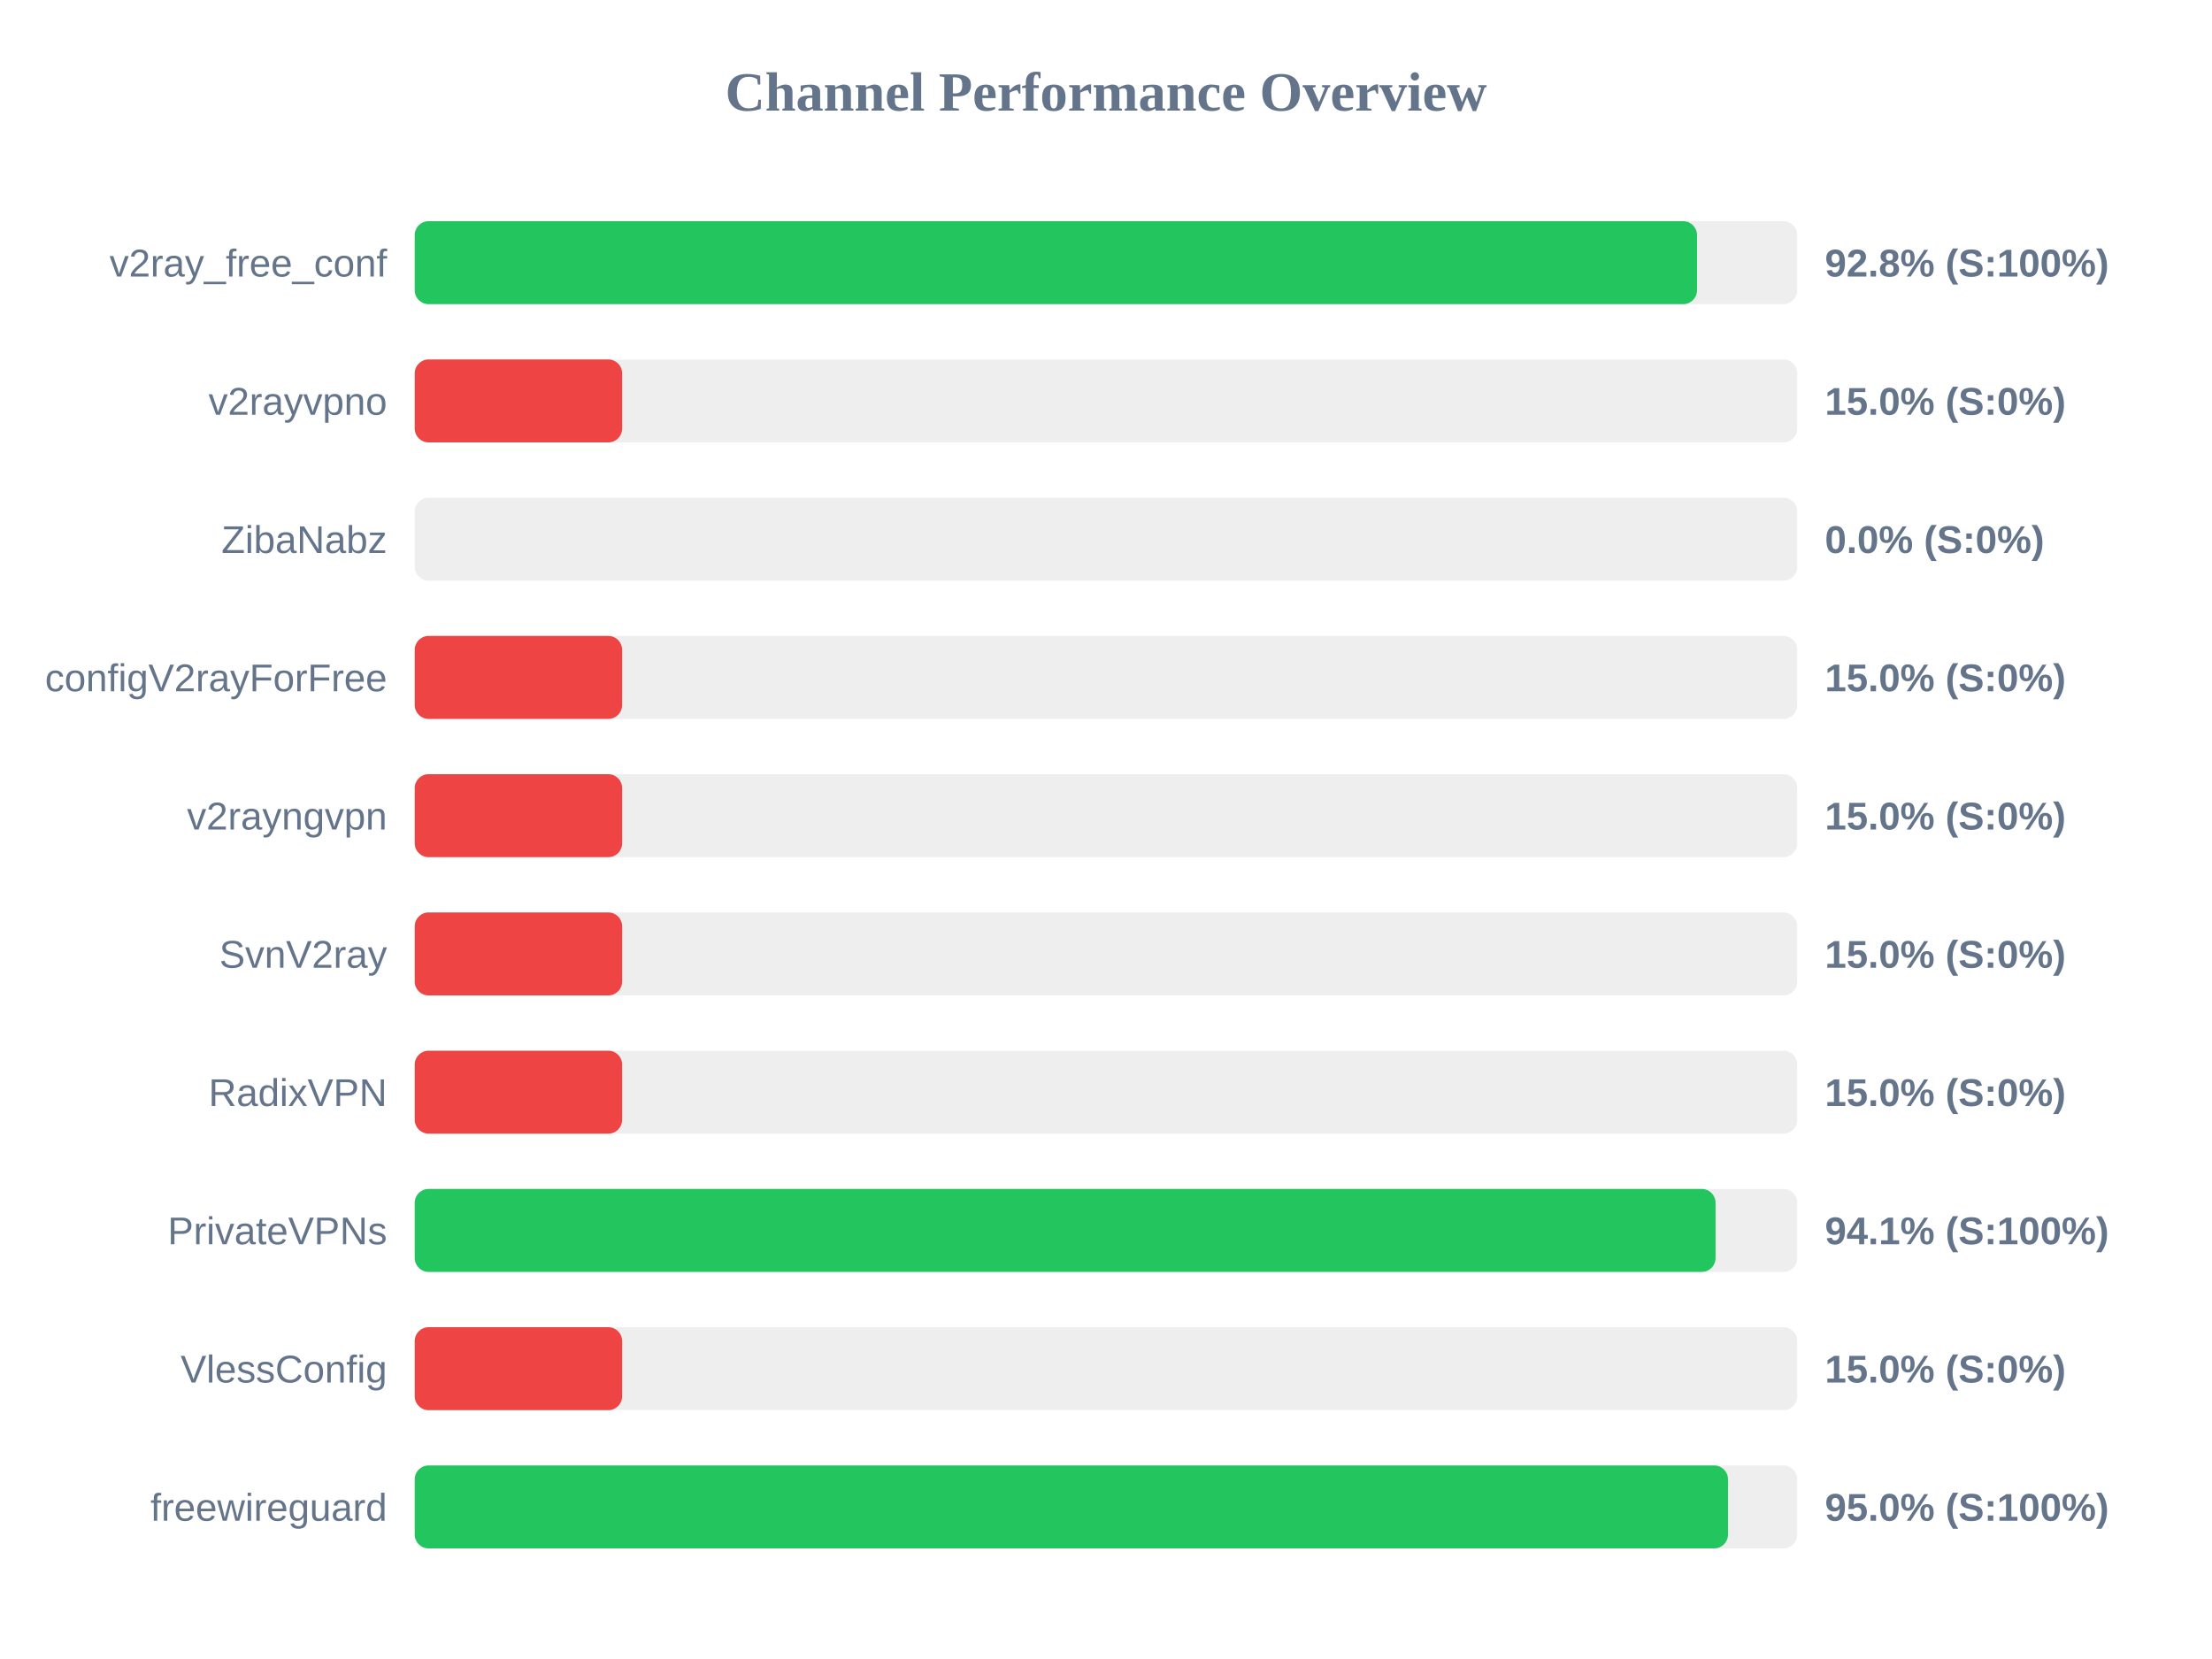
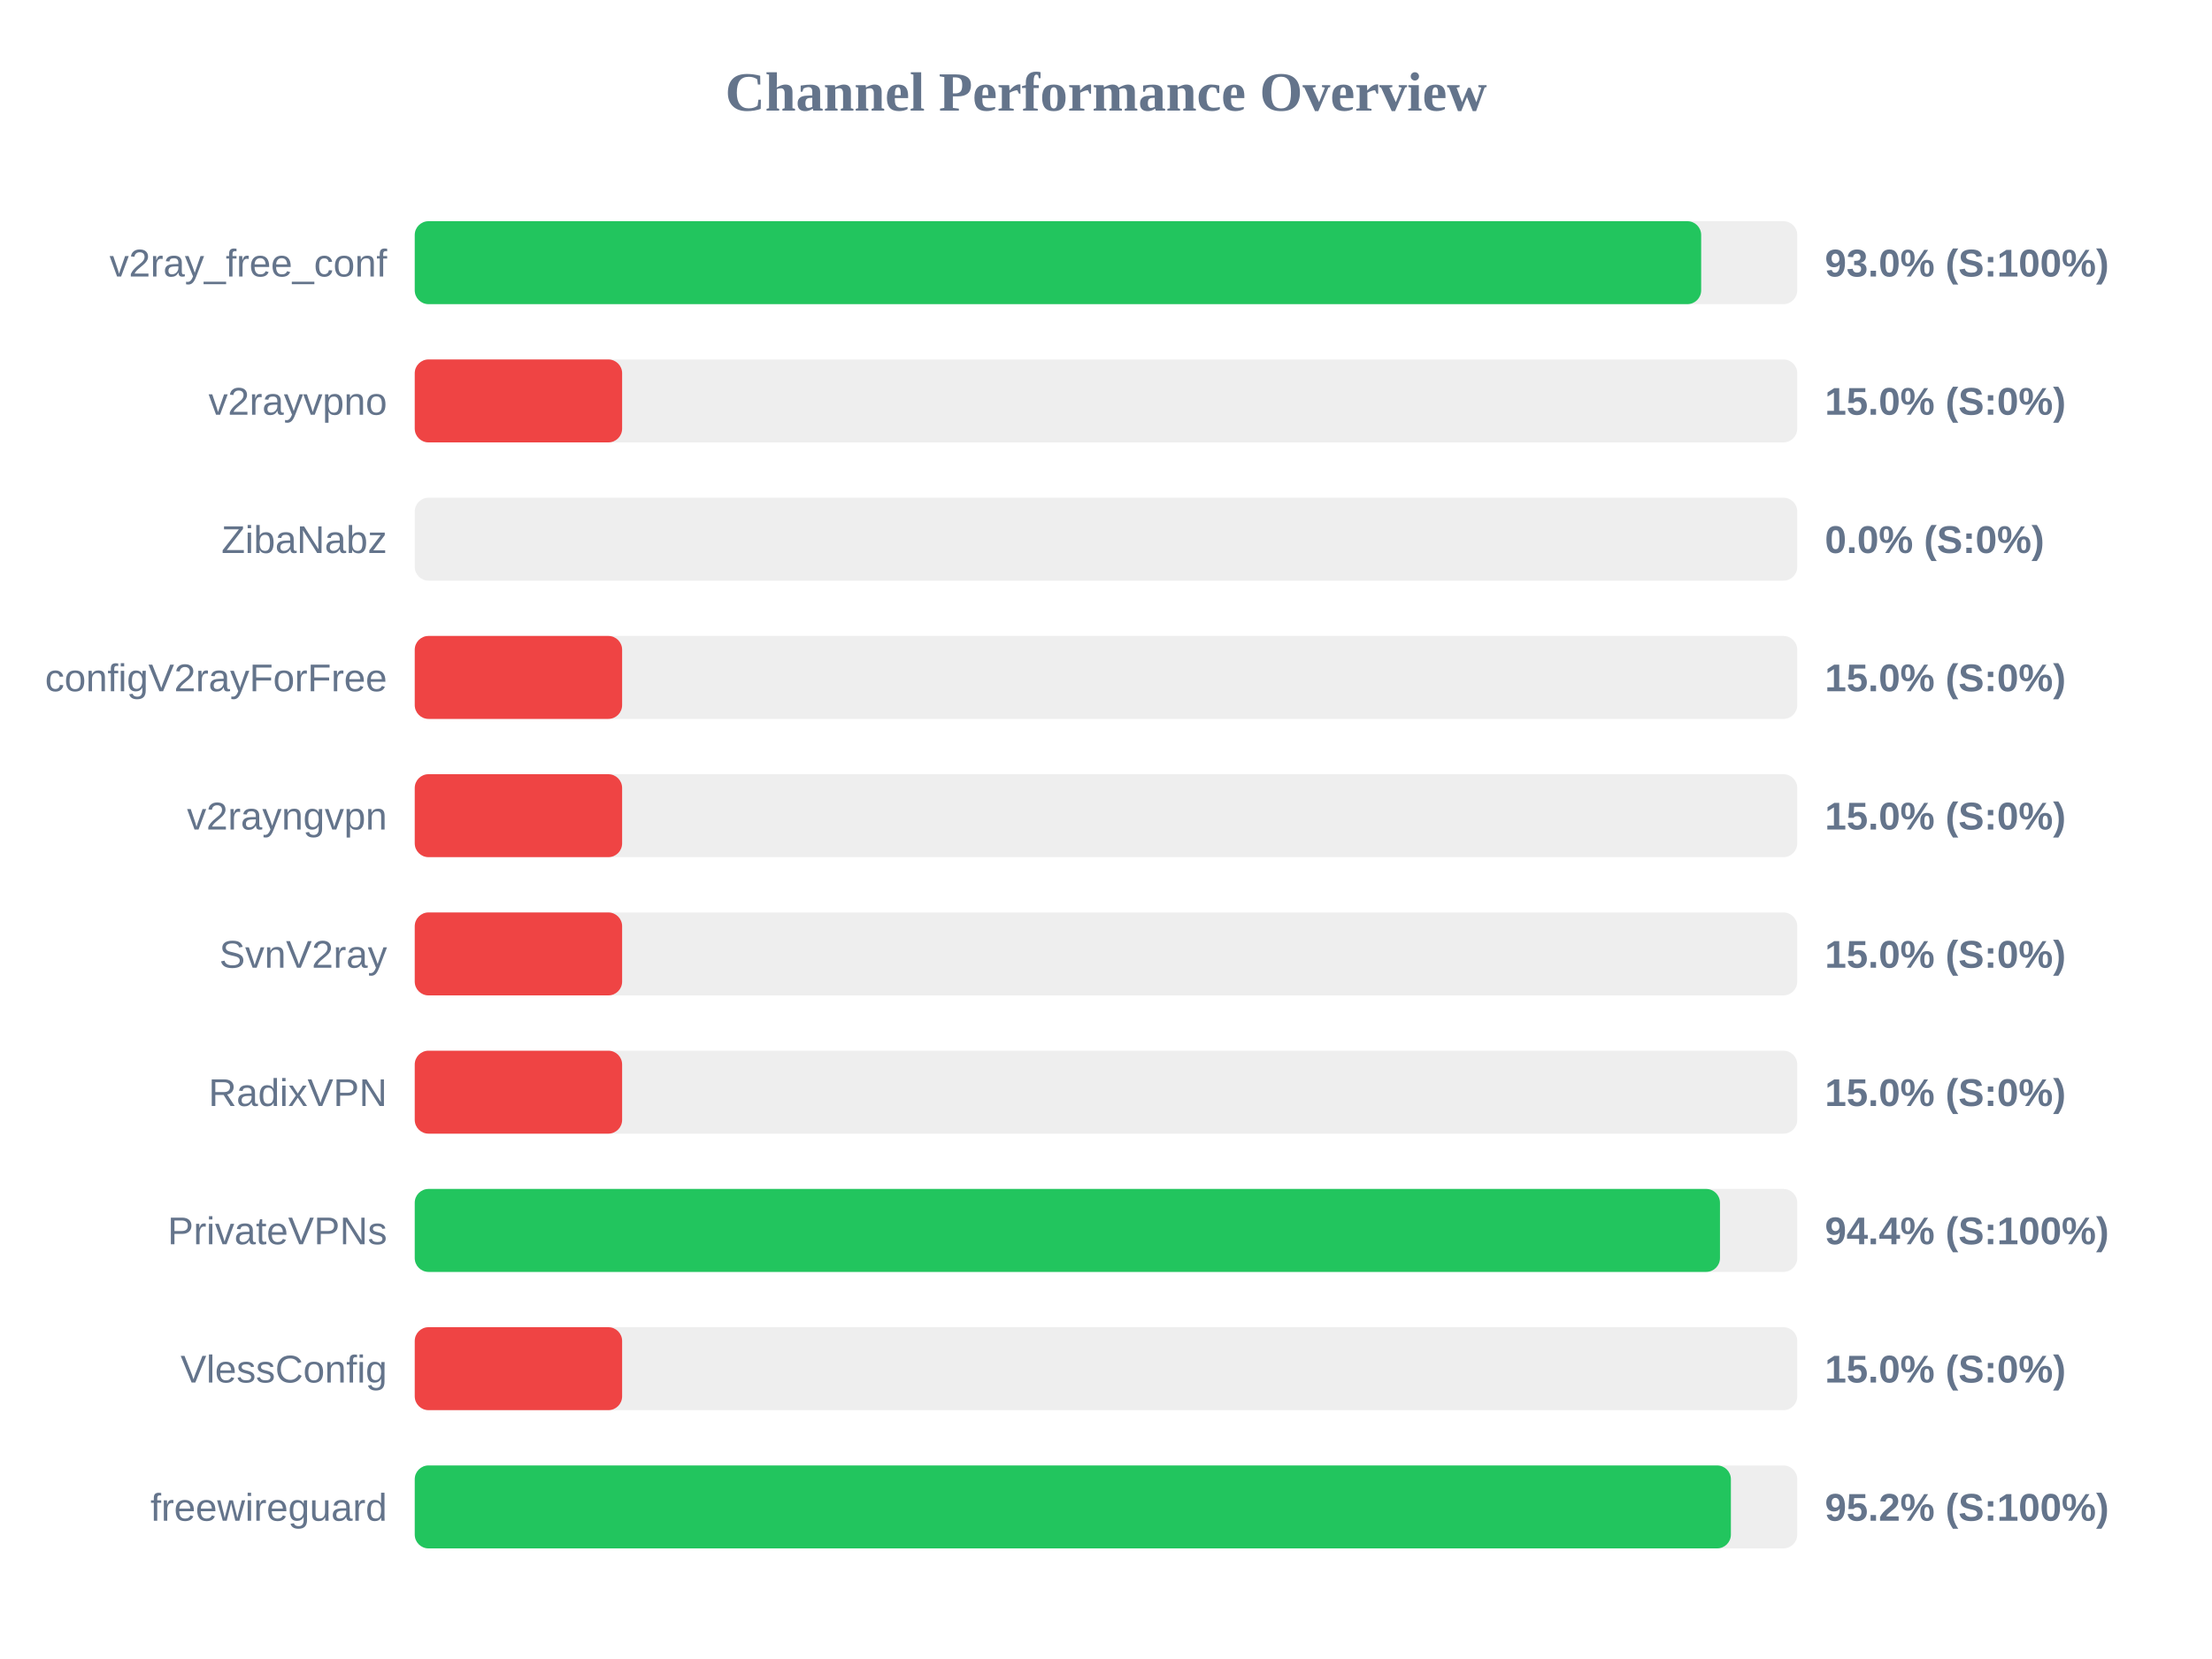
<svg xmlns="http://www.w3.org/2000/svg" width="800" height="600" version="1.1">
  <style>
        .row { font: 14px Arial; fill: #64748b; }
        .score { font: bold 14px Arial; fill: #64748b; }
    </style>
  <text x="400" y="40" text-anchor="middle" font-size="20px" font-weight="bold" fill="#64748b">Channel Performance Overview</text>
  <rect x="150" y="80" width="500" height="30" fill="#eee" rx="5" />
-   <rect x="150" y="80" width="463.75" height="30" fill="#22c55e" rx="5" />
+   <rect x="150" y="80" width="465.25" height="30" fill="#22c55e" rx="5" />
  <text x="140" y="100" text-anchor="end" class="row">v2ray_free_conf</text>
-   <text x="660" y="100" text-anchor="start" class="score">92.8% (S:100%)</text>
+   <text x="660" y="100" text-anchor="start" class="score">93.0% (S:100%)</text>
  <rect x="150" y="130" width="500" height="30" fill="#eee" rx="5" />
  <rect x="150" y="130" width="75.0" height="30" fill="#ef4444" rx="5" />
  <text x="140" y="150" text-anchor="end" class="row">v2rayvpno</text>
  <text x="660" y="150" text-anchor="start" class="score">15.0% (S:0%)</text>
  <rect x="150" y="180" width="500" height="30" fill="#eee" rx="5" />
  <rect x="150" y="180" width="0.0" height="30" fill="#ef4444" rx="5" />
  <text x="140" y="200" text-anchor="end" class="row">ZibaNabz</text>
  <text x="660" y="200" text-anchor="start" class="score">0.0% (S:0%)</text>
  <rect x="150" y="230" width="500" height="30" fill="#eee" rx="5" />
  <rect x="150" y="230" width="75.0" height="30" fill="#ef4444" rx="5" />
  <text x="140" y="250" text-anchor="end" class="row">configV2rayForFree</text>
  <text x="660" y="250" text-anchor="start" class="score">15.0% (S:0%)</text>
  <rect x="150" y="280" width="500" height="30" fill="#eee" rx="5" />
  <rect x="150" y="280" width="75.0" height="30" fill="#ef4444" rx="5" />
  <text x="140" y="300" text-anchor="end" class="row">v2rayngvpn</text>
  <text x="660" y="300" text-anchor="start" class="score">15.0% (S:0%)</text>
  <rect x="150" y="330" width="500" height="30" fill="#eee" rx="5" />
  <rect x="150" y="330" width="75.0" height="30" fill="#ef4444" rx="5" />
  <text x="140" y="350" text-anchor="end" class="row">SvnV2ray</text>
  <text x="660" y="350" text-anchor="start" class="score">15.0% (S:0%)</text>
  <rect x="150" y="380" width="500" height="30" fill="#eee" rx="5" />
  <rect x="150" y="380" width="75.0" height="30" fill="#ef4444" rx="5" />
  <text x="140" y="400" text-anchor="end" class="row">RadixVPN</text>
  <text x="660" y="400" text-anchor="start" class="score">15.0% (S:0%)</text>
  <rect x="150" y="430" width="500" height="30" fill="#eee" rx="5" />
-   <rect x="150" y="430" width="470.45" height="30" fill="#22c55e" rx="5" />
+   <rect x="150" y="430" width="472.05" height="30" fill="#22c55e" rx="5" />
  <text x="140" y="450" text-anchor="end" class="row">PrivateVPNs</text>
-   <text x="660" y="450" text-anchor="start" class="score">94.1% (S:100%)</text>
+   <text x="660" y="450" text-anchor="start" class="score">94.4% (S:100%)</text>
  <rect x="150" y="480" width="500" height="30" fill="#eee" rx="5" />
  <rect x="150" y="480" width="75.0" height="30" fill="#ef4444" rx="5" />
  <text x="140" y="500" text-anchor="end" class="row">VlessConfig</text>
  <text x="660" y="500" text-anchor="start" class="score">15.0% (S:0%)</text>
  <rect x="150" y="530" width="500" height="30" fill="#eee" rx="5" />
-   <rect x="150" y="530" width="474.95" height="30" fill="#22c55e" rx="5" />
+   <rect x="150" y="530" width="476.0" height="30" fill="#22c55e" rx="5" />
  <text x="140" y="550" text-anchor="end" class="row">freewireguard</text>
-   <text x="660" y="550" text-anchor="start" class="score">95.0% (S:100%)</text>
+   <text x="660" y="550" text-anchor="start" class="score">95.2% (S:100%)</text>
</svg>
